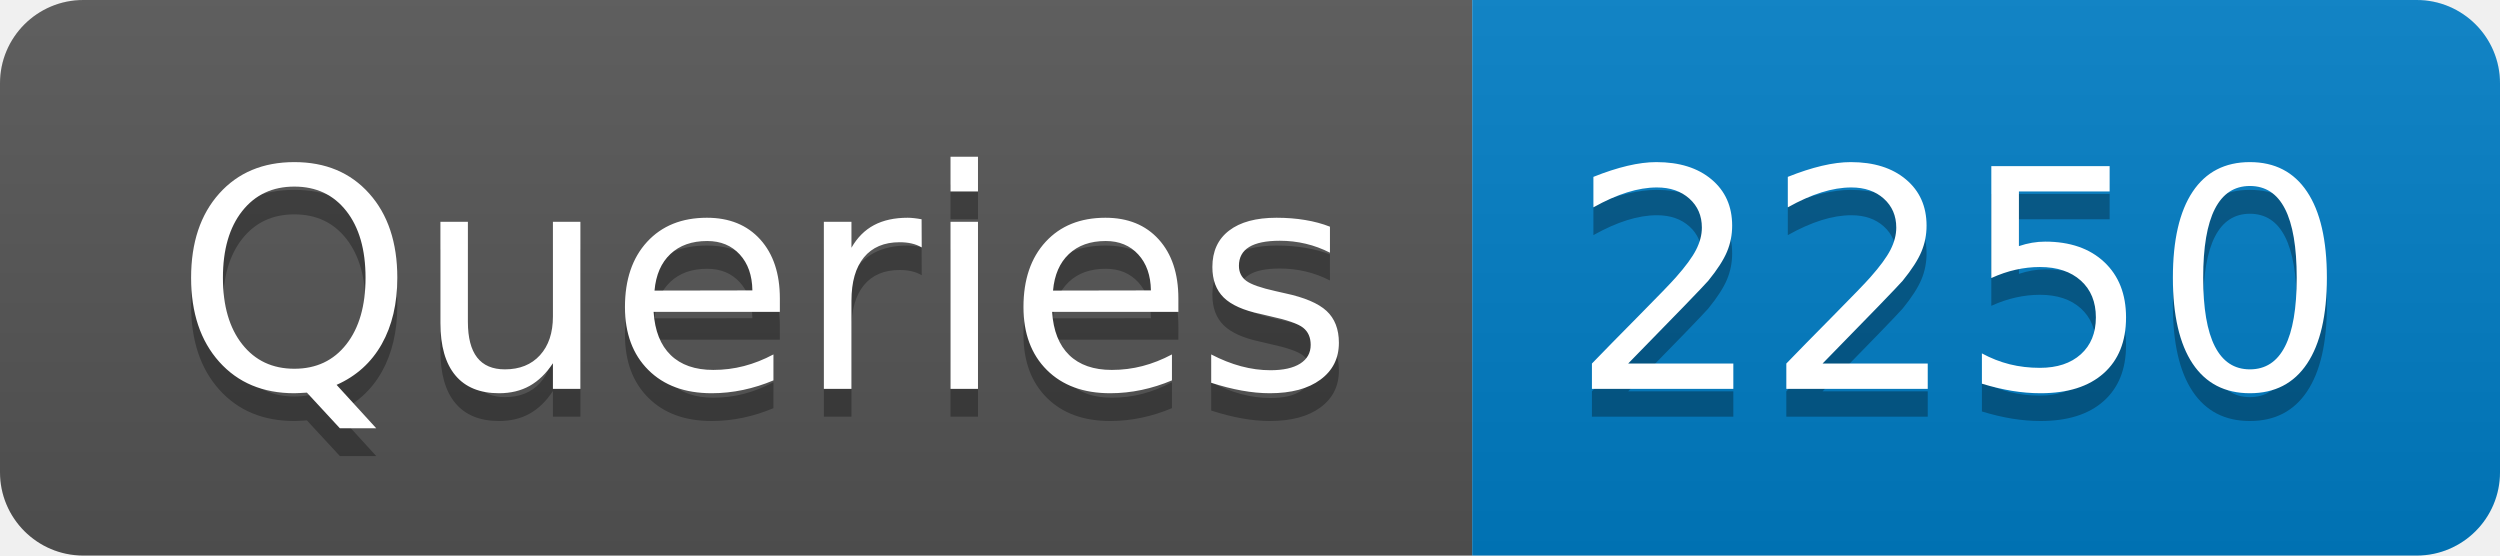
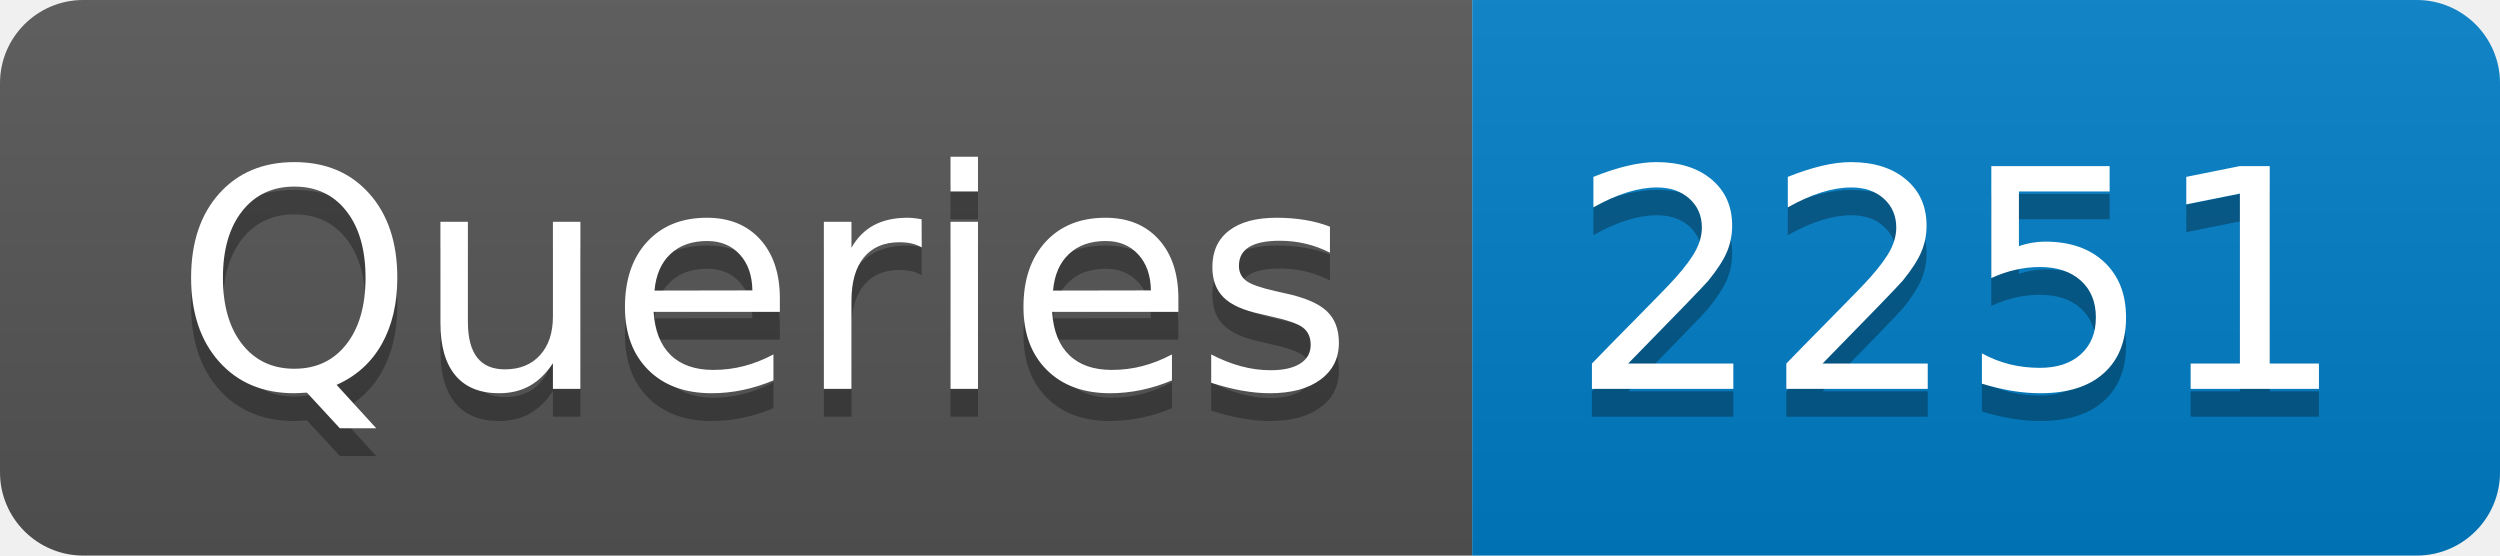
- <svg xmlns="http://www.w3.org/2000/svg" width="90" height="20" role="img" aria-label="Queries: 2250">
+ <svg xmlns="http://www.w3.org/2000/svg" width="90" height="20" role="img" aria-label="Queries: 2251">
  <linearGradient id="s" x2="0" y2="100%">
    <stop offset="0" stop-color="#bbb" stop-opacity=".1" />
    <stop offset="1" stop-opacity=".1" />
  </linearGradient>
  <clipPath id="r">
    <rect width="90" height="20" rx="3" fill="#fff" />
  </clipPath>
  <g clip-path="url(#r)">
    <rect width="53" height="20" fill="#555" />
    <rect x="53" width="37" height="20" fill="#007ec6" />
    <rect width="90" height="20" fill="url(#s)" />
  </g>
  <g fill="#fff" text-anchor="middle" font-family="Verdana,Geneva,DejaVu Sans,sans-serif" text-rendering="geometricPrecision" font-size="110">
    <text aria-hidden="true" x="275" y="150" fill="#010101" fill-opacity=".3" transform="scale(.1)" textLength="430">Queries</text>
    <text x="275" y="140" transform="scale(.1)" fill="#fff" textLength="430">Queries</text>
-     <text aria-hidden="true" x="705" y="150" fill="#010101" fill-opacity=".3" transform="scale(.1)" textLength="270">2250</text>
-     <text x="705" y="140" transform="scale(.1)" fill="#fff" textLength="270">2250</text>
+     <text aria-hidden="true" x="705" y="150" fill="#010101" fill-opacity=".3" transform="scale(.1)" textLength="270">2251</text>
+     <text x="705" y="140" transform="scale(.1)" fill="#fff" textLength="270">2251</text>
  </g>
</svg>
